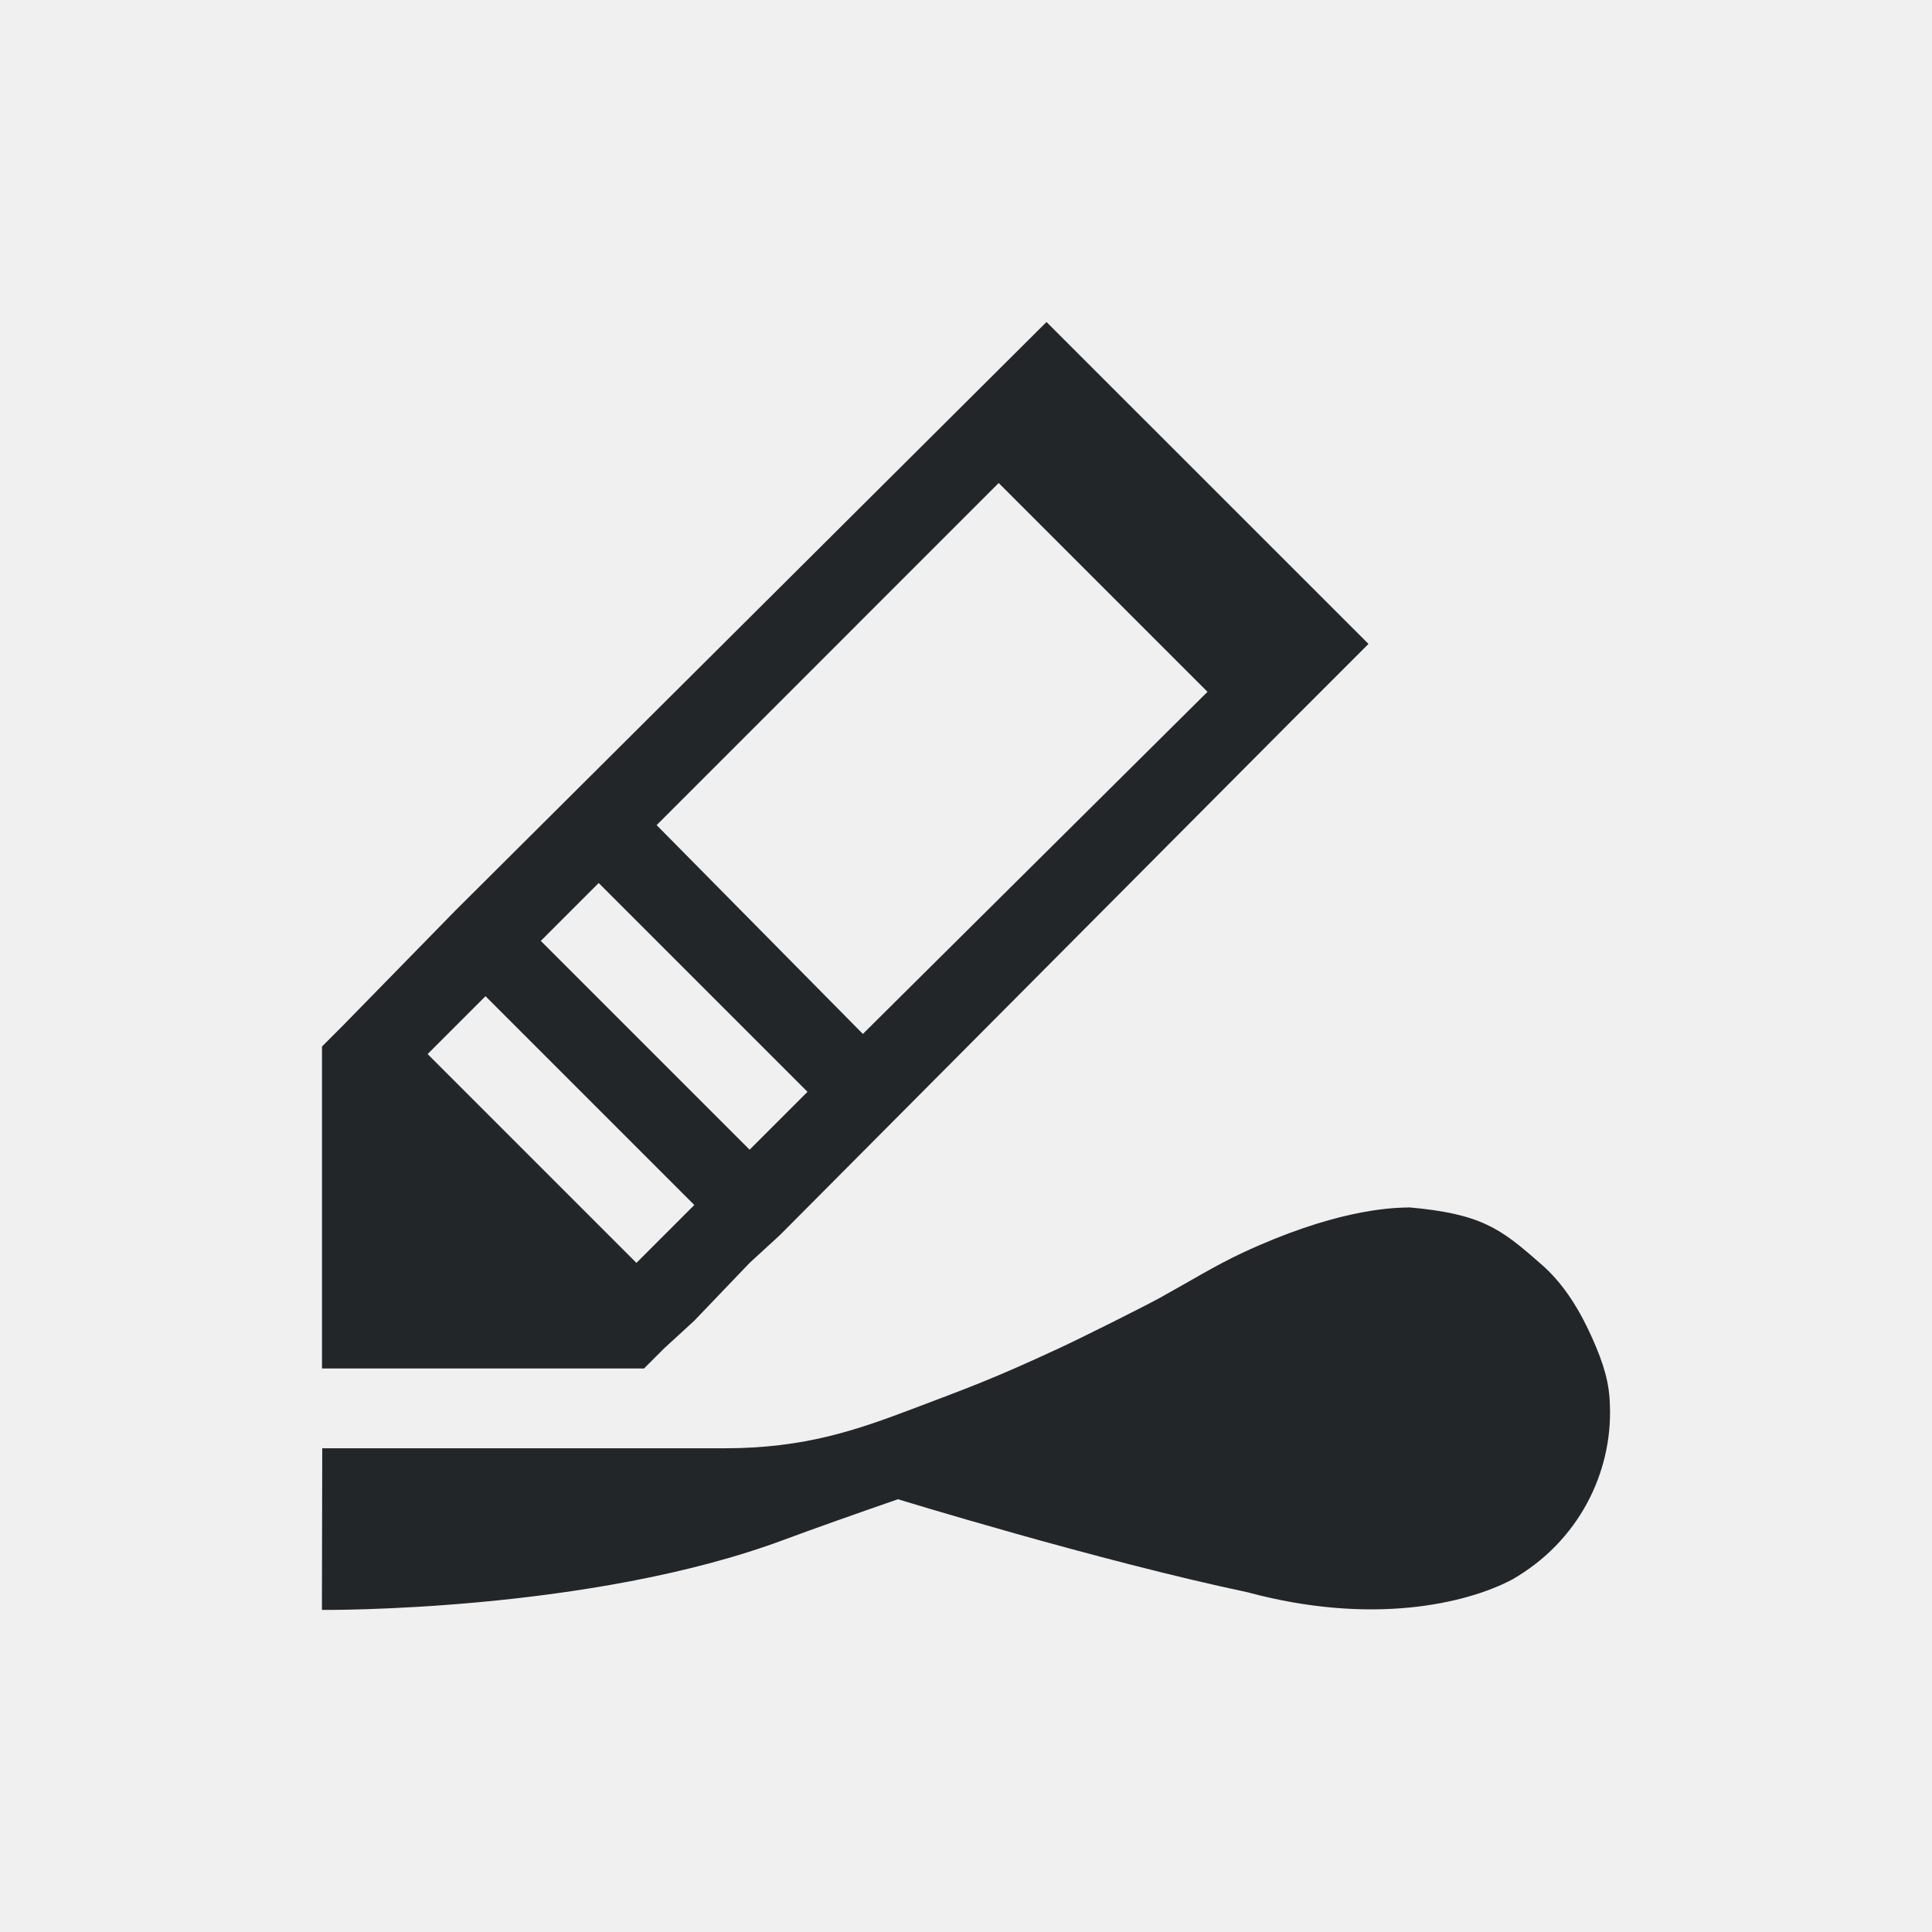
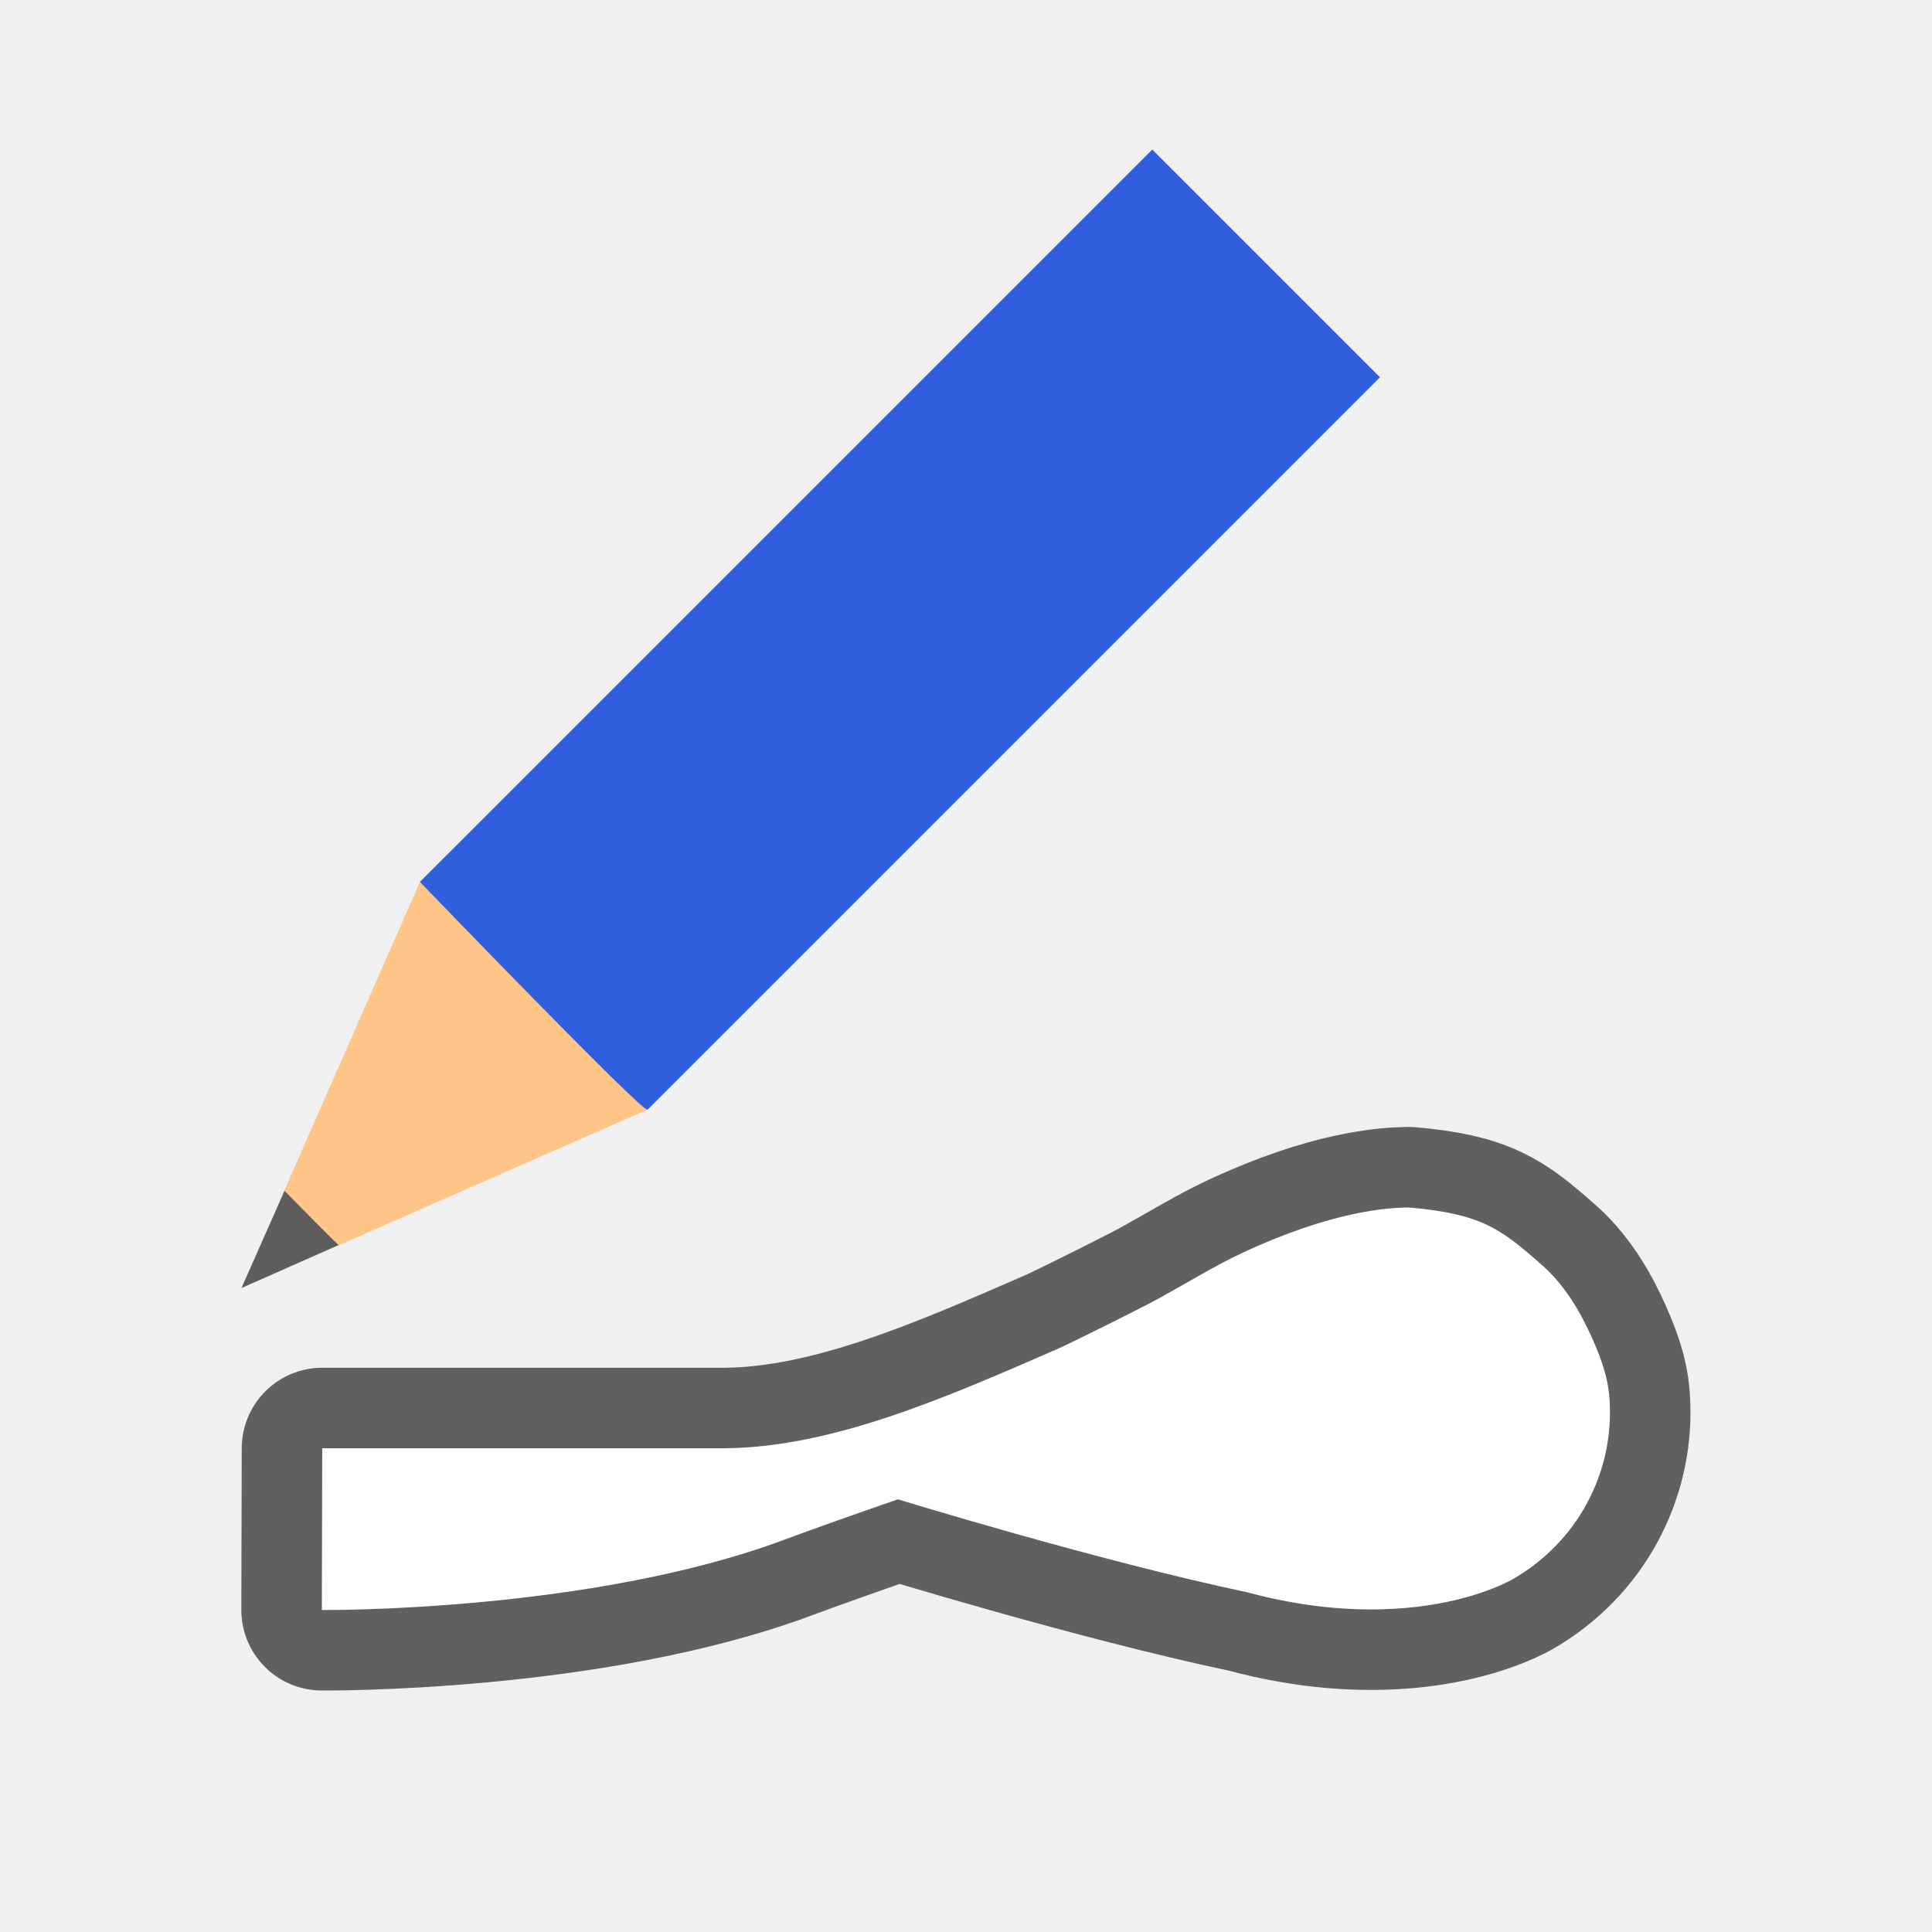
- <svg xmlns="http://www.w3.org/2000/svg" viewBox="0 0 24 24">
-   <path d="m13 4-7.344 7.312-1.406 1.438-.25.25v4h1 2 1l.25-.25.375-.344.688-.719.375-.344 6.312-6.344 1-1zm-.594 2 2.594 2.594-4.281 4.25-2.562-2.594zm-4.969 4.969 2.594 2.594-.719.719-2.594-2.594.281-.281zm-1.406 1.406 2.594 2.594-.719.719-2.594-2.594zm11.467 2.625c-.262.001-.954.046-2.062.562-.346.162-.636.344-1.031.562-.211.116-.968.494-1.25.625-.826.383-1.1.48-1.812.75-.69.261-1.34.492-2.34.492h-5l-.004 2.008s3.327.032 5.75-.875c.321-.12.881-.318 1.406-.5 0 0 2.481.763 4.344 1.156 1.525.412 2.7.149 3.281-.156.837-.477 1.248-1.336 1.219-2.156-.005-.288-.077-.525-.219-.844-.142-.319-.344-.676-.656-.938-.482-.423-.724-.609-1.625-.688z" fill="#232629" />
+ <svg xmlns="http://www.w3.org/2000/svg" viewBox="0 0 24 24" version="1.1" id="svg4">
+   <defs id="defs8">
+     <linearGradient id="linearGradient4336-3">
+       <stop id="stop4338-8" offset="0" style="stop-color:#5884f4;stop-opacity:1" />
+       <stop style="stop-color:#5884f4;stop-opacity:1" offset="0.278" id="stop4344-3" />
+       <stop id="stop4346-3" offset="0.278" style="stop-color:#2f5fdd;stop-opacity:1" />
+       <stop style="stop-color:#2f5fdd;stop-opacity:1" offset="0.707" id="stop4350-1" />
+       <stop style="stop-color:#234db8;stop-opacity:1" offset="0.709" id="stop4348-6" />
+       <stop id="stop4340-0" offset="1" style="stop-color:#234db8;stop-opacity:1" />
+     </linearGradient>
+   </defs>
+   <path style="fill:#000000;stroke:#000000;opacity:0.6;stroke-width:2;stroke-miterlimit:4;stroke-dasharray:none;stroke-linejoin:round" id="path819" d="m 17.498,15 c -0.262,10e-4 -0.954,0.046 -2.062,0.562 -0.346,0.162 -0.636,0.344 -1.031,0.562 -0.211,0.116 -0.968,0.494 -1.25,0.625 -1.392,0.607 -2.808,1.231 -4.152,1.242 h -5 L 3.998,20 c 0,0 3.327,0.032 5.75,-0.875 0.321,-0.12 0.881,-0.318 1.406,-0.5 0,0 2.481,0.763 4.344,1.156 1.525,0.412 2.7,0.149 3.281,-0.156 0.837,-0.477 1.248,-1.336 1.219,-2.156 -0.005,-0.288 -0.077,-0.525 -0.219,-0.844 -0.142,-0.319 -0.344,-0.676 -0.656,-0.938 -0.482,-0.423 -0.724,-0.609 -1.625,-0.688 z" />
+   <path d="m 17.498,15 c -0.262,10e-4 -0.954,0.046 -2.062,0.562 -0.346,0.162 -0.636,0.344 -1.031,0.562 -0.211,0.116 -0.968,0.494 -1.25,0.625 -1.392,0.607 -2.808,1.231 -4.152,1.242 h -5 L 3.998,20 c 0,0 3.327,0.032 5.75,-0.875 0.321,-0.12 0.881,-0.318 1.406,-0.5 0,0 2.481,0.763 4.344,1.156 1.525,0.412 2.7,0.149 3.281,-0.156 0.837,-0.477 1.248,-1.336 1.219,-2.156 -0.005,-0.288 -0.077,-0.525 -0.219,-0.844 -0.142,-0.319 -0.344,-0.676 -0.656,-0.938 -0.482,-0.423 -0.724,-0.609 -1.625,-0.688 z" id="path2" style="fill:#ffffff" />
+   <g style="display:inline;stroke-width:27.2;enable-background:new" transform="matrix(0.03109233,0.03109234,-0.03372203,0.03372202,-3.891117,-17.90202)" id="g1151">
+     <path style="fill:#fec589;fill-opacity:1;stroke:none;stroke-width:27.2" d="M 701.484,292.832 656,400.493 610.516,292.832 v -11.064 h 90.969 z" id="path1145" />
+     <path style="color:#000000;display:inline;overflow:visible;visibility:visible;fill:#5d5d5d;fill-opacity:1;fill-rule:nonzero;stroke:none;stroke-width:28.009;marker:none;enable-background:accumulate" d="m 645.198,374.677 10.803,25.817 10.803,-25.817 c 0.011,0.175 -21.605,0 -21.605,0 z" id="path1147" />
+     <path style="fill:#2f5fdd;fill-opacity:1;stroke:none;stroke-width:27.2" d="m 610.516,292.832 c 0,0 91.989,1.586 90.969,0 V 23.057 h -90.969 z" id="path1149" />
+   </g>
</svg>
